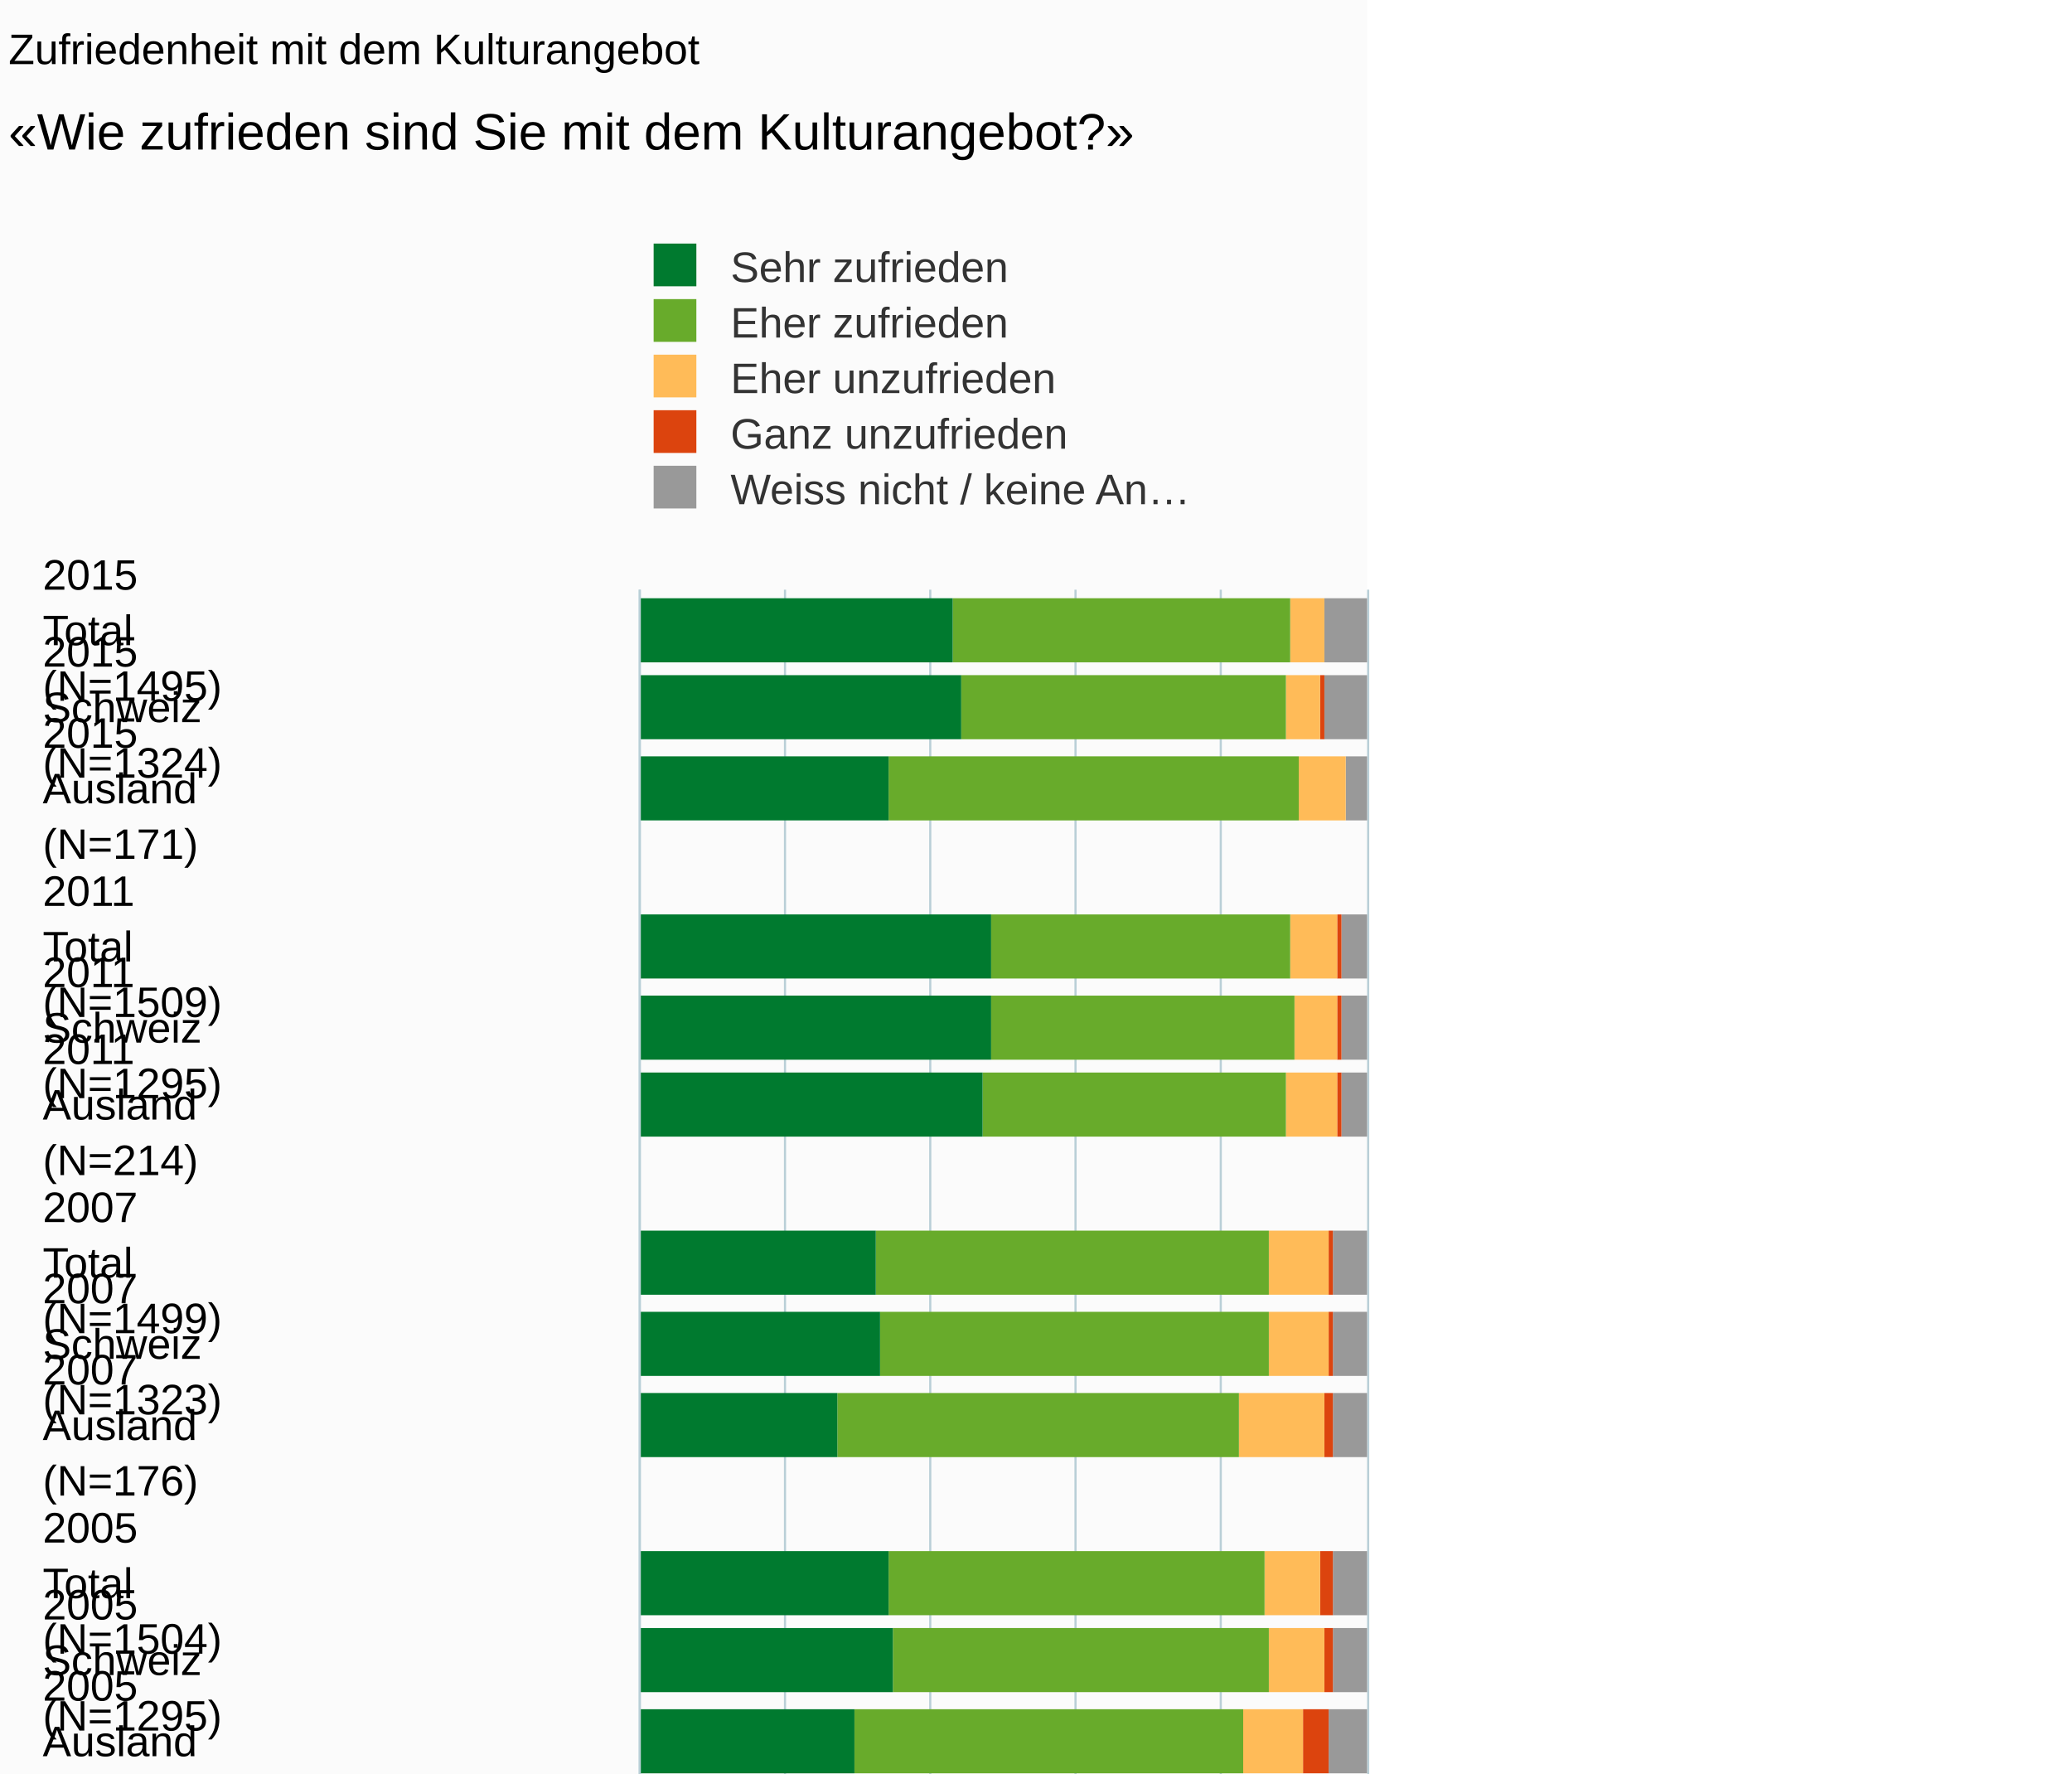
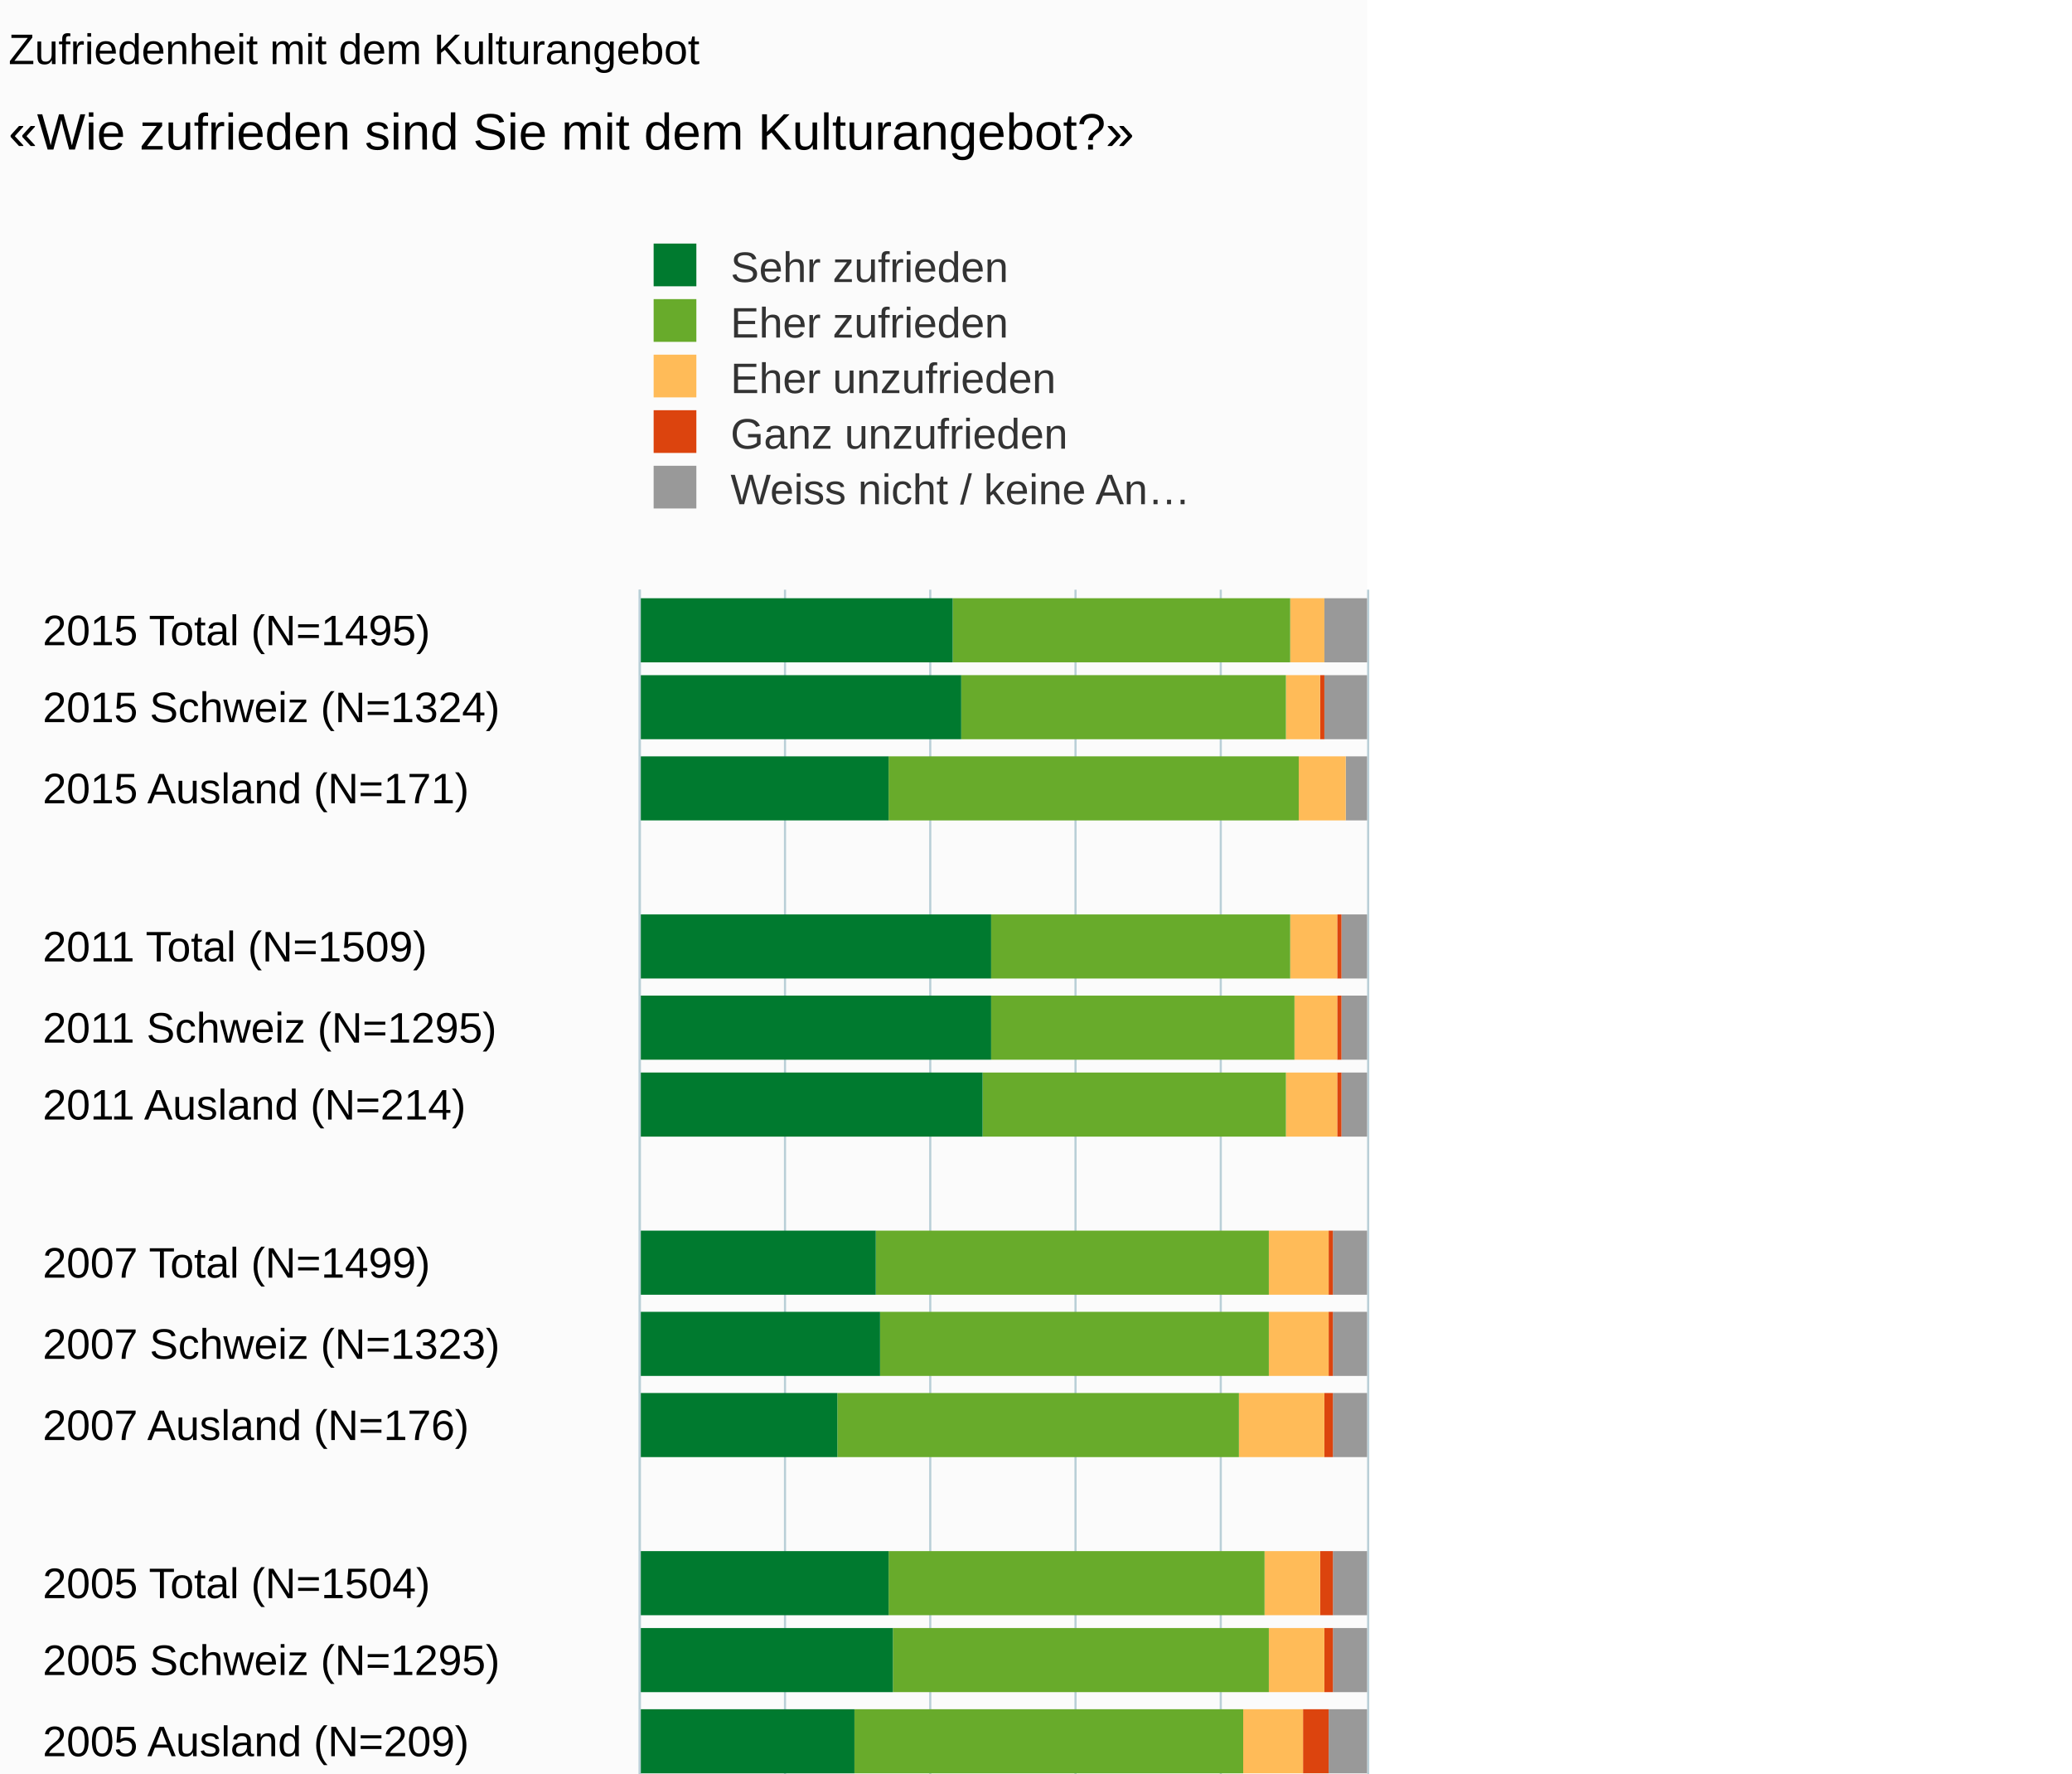
<svg xmlns="http://www.w3.org/2000/svg" version="1.1" class="highcharts-root" style="font-family:Arial;font-size:10px;" viewBox="0 0 485 415">
  <defs>
-     <clipPath id="highcharts-oqfeaeb-6">
+     <clipPath id="highcharts-8fyoa1b-6">
      <rect x="0" y="0" width="353" height="170" fill="none" />
    </clipPath>
-     <clipPath id="highcharts-oqfeaeb-7">
+     <clipPath id="highcharts-8fyoa1b-7">
      <rect x="0" y="0" width="353" height="170" fill="none" />
    </clipPath>
  </defs>
  <rect fill="#fbfbfb" class="highcharts-background" x="0" y="0" width="320" height="500" rx="0" ry="0" />
  <rect fill="none" class="highcharts-plot-background" x="150" y="138" width="170" height="353" />
  <g class="highcharts-pane-group" />
  <g class="highcharts-grid highcharts-xaxis-grid ">
    <path fill="none" class="highcharts-grid-line" d="M 150 157.5 L 320 157.5" opacity="1" />
    <path fill="none" class="highcharts-grid-line" d="M 150 175.5 L 320 175.5" opacity="1" />
    <path fill="none" class="highcharts-grid-line" d="M 150 194.5 L 320 194.5" opacity="1" />
    <path fill="none" class="highcharts-grid-line" d="M 150 212.5 L 320 212.5" opacity="1" />
    <path fill="none" class="highcharts-grid-line" d="M 150 231.5 L 320 231.5" opacity="1" />
    <path fill="none" class="highcharts-grid-line" d="M 150 249.5 L 320 249.5" opacity="1" />
    <path fill="none" class="highcharts-grid-line" d="M 150 268.5 L 320 268.5" opacity="1" />
    <path fill="none" class="highcharts-grid-line" d="M 150 287.5 L 320 287.5" opacity="1" />
    <path fill="none" class="highcharts-grid-line" d="M 150 305.5 L 320 305.5" opacity="1" />
    <path fill="none" class="highcharts-grid-line" d="M 150 324.5 L 320 324.5" opacity="1" />
    <path fill="none" class="highcharts-grid-line" d="M 150 342.5 L 320 342.5" opacity="1" />
    <path fill="none" class="highcharts-grid-line" d="M 150 361.5 L 320 361.5" opacity="1" />
    <path fill="none" class="highcharts-grid-line" d="M 150 380.5 L 320 380.5" opacity="1" />
    <path fill="none" class="highcharts-grid-line" d="M 150 398.5 L 320 398.5" opacity="1" />
    <path fill="none" class="highcharts-grid-line" d="M 150 417.5 L 320 417.5" opacity="1" />
    <path fill="none" class="highcharts-grid-line" d="M 150 435.5 L 320 435.5" opacity="1" />
    <path fill="none" class="highcharts-grid-line" d="M 150 454.5 L 320 454.5" opacity="1" />
    <path fill="none" class="highcharts-grid-line" d="M 150 472.5 L 320 472.5" opacity="1" />
    <path fill="none" class="highcharts-grid-line" d="M 150 491.5 L 320 491.5" opacity="1" />
    <path fill="none" class="highcharts-grid-line" d="M 150 138.5 L 320 138.5" opacity="1" />
  </g>
  <g class="highcharts-grid highcharts-yaxis-grid ">
    <path fill="none" stroke="#B9CFD7" stroke-width="0.5" class="highcharts-grid-line" d="M 149.75 138 L 149.75 491" opacity="1" />
    <path fill="none" stroke="#B9CFD7" stroke-width="0.5" class="highcharts-grid-line" d="M 183.75 138 L 183.75 491" opacity="1" />
    <path fill="none" stroke="#B9CFD7" stroke-width="0.5" class="highcharts-grid-line" d="M 217.75 138 L 217.75 491" opacity="1" />
    <path fill="none" stroke="#B9CFD7" stroke-width="0.5" class="highcharts-grid-line" d="M 251.75 138 L 251.75 491" opacity="1" />
    <path fill="none" stroke="#B9CFD7" stroke-width="0.5" class="highcharts-grid-line" d="M 285.75 138 L 285.75 491" opacity="1" />
    <path fill="none" stroke="#B9CFD7" stroke-width="0.5" class="highcharts-grid-line" d="M 320.25 138 L 320.25 491" opacity="1" />
  </g>
  <rect fill="none" class="highcharts-plot-border" x="150" y="138" width="170" height="353" />
  <g class="highcharts-axis highcharts-xaxis ">
    <path fill="none" class="highcharts-axis-line" stroke="#B9CFD7" stroke-width="0.5" d="M 149.75 138 L 149.75 491" />
  </g>
  <g class="highcharts-axis highcharts-yaxis ">
    <path fill="none" class="highcharts-axis-line" d="M 150 491 L 320 491" />
  </g>
  <g class="highcharts-series-group">
-     <g class="highcharts-series highcharts-series-0 highcharts-column-series " transform="translate(320,491) rotate(90) scale(-1,1) scale(1 1)" clip-path="url(#highcharts-oqfeaeb-7)">
+     <g class="highcharts-series highcharts-series-0 highcharts-column-series " transform="translate(320,491) rotate(90) scale(-1,1) scale(1 1)" clip-path="url(#highcharts-8fyoa1b-7)">
      <rect x="336" y="0" width="15" height="10" fill="#999999" class="highcharts-point" />
      <rect x="318" y="0" width="15" height="10" fill="#999999" class="highcharts-point" />
      <rect x="299" y="0" width="15" height="5" fill="#999999" class="highcharts-point" />
      <rect x="262" y="0" width="15" height="6" fill="#999999" class="highcharts-point" />
      <rect x="243" y="0" width="15" height="6" fill="#999999" class="highcharts-point" />
      <rect x="225" y="0" width="15" height="6" fill="#999999" class="highcharts-point" />
      <rect x="188" y="0" width="15" height="8" fill="#999999" class="highcharts-point" />
      <rect x="169" y="0" width="15" height="8" fill="#999999" class="highcharts-point" />
      <rect x="150" y="0" width="15" height="8" fill="#999999" class="highcharts-point" />
      <rect x="113" y="0" width="15" height="8" fill="#999999" class="highcharts-point" />
      <rect x="95" y="0" width="15" height="8" fill="#999999" class="highcharts-point" />
      <rect x="76" y="0" width="15" height="9" fill="#999999" class="highcharts-point" />
      <rect x="39" y="0" width="15" height="10" fill="#999999" class="highcharts-point" />
      <rect x="20" y="0" width="15" height="10" fill="#999999" class="highcharts-point" />
      <rect x="2" y="0" width="15" height="14" fill="#999999" class="highcharts-point" />
    </g>
    <g class="highcharts-markers highcharts-series-0 highcharts-column-series " transform="translate(320,491) rotate(90) scale(-1,1) scale(1 1)" clip-path="none" />
-     <g class="highcharts-series highcharts-series-1 highcharts-column-series " transform="translate(320,491) rotate(90) scale(-1,1) scale(1 1)" clip-path="url(#highcharts-oqfeaeb-7)">
+     <g class="highcharts-series highcharts-series-1 highcharts-column-series " transform="translate(320,491) rotate(90) scale(-1,1) scale(1 1)" clip-path="url(#highcharts-8fyoa1b-7)">
      <rect x="336" y="10" width="15" height="0" fill="#dc440e" class="highcharts-point" />
      <rect x="318" y="10" width="15" height="1" fill="#dc440e" class="highcharts-point" />
      <rect x="299" y="5" width="15" height="0" fill="#dc440e" class="highcharts-point" />
      <rect x="262" y="6" width="15" height="1" fill="#dc440e" class="highcharts-point" />
      <rect x="243" y="6" width="15" height="1" fill="#dc440e" class="highcharts-point" />
      <rect x="225" y="6" width="15" height="1" fill="#dc440e" class="highcharts-point" />
      <rect x="188" y="8" width="15" height="1" fill="#dc440e" class="highcharts-point" />
      <rect x="169" y="8" width="15" height="1" fill="#dc440e" class="highcharts-point" />
      <rect x="150" y="8" width="15" height="2" fill="#dc440e" class="highcharts-point" />
      <rect x="113" y="8" width="15" height="3" fill="#dc440e" class="highcharts-point" />
      <rect x="95" y="8" width="15" height="2" fill="#dc440e" class="highcharts-point" />
      <rect x="76" y="9" width="15" height="6" fill="#dc440e" class="highcharts-point" />
      <rect x="39" y="10" width="15" height="2" fill="#dc440e" class="highcharts-point" />
      <rect x="20" y="10" width="15" height="1" fill="#dc440e" class="highcharts-point" />
      <rect x="2" y="14" width="15" height="1" fill="#dc440e" class="highcharts-point" />
    </g>
    <g class="highcharts-markers highcharts-series-1 highcharts-column-series " transform="translate(320,491) rotate(90) scale(-1,1) scale(1 1)" clip-path="none" />
-     <g class="highcharts-series highcharts-series-2 highcharts-column-series " transform="translate(320,491) rotate(90) scale(-1,1) scale(1 1)" clip-path="url(#highcharts-oqfeaeb-7)">
+     <g class="highcharts-series highcharts-series-2 highcharts-column-series " transform="translate(320,491) rotate(90) scale(-1,1) scale(1 1)" clip-path="url(#highcharts-8fyoa1b-7)">
      <rect x="336" y="10" width="15" height="8" fill="#ffbb58" class="highcharts-point" />
      <rect x="318" y="11" width="15" height="8" fill="#ffbb58" class="highcharts-point" />
      <rect x="299" y="5" width="15" height="11" fill="#ffbb58" class="highcharts-point" />
      <rect x="262" y="7" width="15" height="11" fill="#ffbb58" class="highcharts-point" />
      <rect x="243" y="7" width="15" height="10" fill="#ffbb58" class="highcharts-point" />
      <rect x="225" y="7" width="15" height="12" fill="#ffbb58" class="highcharts-point" />
      <rect x="188" y="9" width="15" height="14" fill="#ffbb58" class="highcharts-point" />
      <rect x="169" y="9" width="15" height="14" fill="#ffbb58" class="highcharts-point" />
      <rect x="150" y="10" width="15" height="20" fill="#ffbb58" class="highcharts-point" />
      <rect x="113" y="11" width="15" height="13" fill="#ffbb58" class="highcharts-point" />
      <rect x="95" y="10" width="15" height="13" fill="#ffbb58" class="highcharts-point" />
      <rect x="76" y="15" width="15" height="14" fill="#ffbb58" class="highcharts-point" />
      <rect x="39" y="12" width="15" height="13" fill="#ffbb58" class="highcharts-point" />
      <rect x="20" y="11" width="15" height="14" fill="#ffbb58" class="highcharts-point" />
      <rect x="2" y="15" width="15" height="12" fill="#ffbb58" class="highcharts-point" />
    </g>
    <g class="highcharts-markers highcharts-series-2 highcharts-column-series " transform="translate(320,491) rotate(90) scale(-1,1) scale(1 1)" clip-path="none" />
-     <g class="highcharts-series highcharts-series-3 highcharts-column-series " transform="translate(320,491) rotate(90) scale(-1,1) scale(1 1)" clip-path="url(#highcharts-oqfeaeb-7)">
+     <g class="highcharts-series highcharts-series-3 highcharts-column-series " transform="translate(320,491) rotate(90) scale(-1,1) scale(1 1)" clip-path="url(#highcharts-8fyoa1b-7)">
      <rect x="336" y="18" width="15" height="79" fill="#68ab2b" class="highcharts-point" />
      <rect x="318" y="19" width="15" height="76" fill="#68ab2b" class="highcharts-point" />
      <rect x="299" y="16" width="15" height="96" fill="#68ab2b" class="highcharts-point" />
      <rect x="262" y="18" width="15" height="70" fill="#68ab2b" class="highcharts-point" />
      <rect x="243" y="17" width="15" height="71" fill="#68ab2b" class="highcharts-point" />
      <rect x="225" y="19" width="15" height="71" fill="#68ab2b" class="highcharts-point" />
      <rect x="188" y="23" width="15" height="92" fill="#68ab2b" class="highcharts-point" />
      <rect x="169" y="23" width="15" height="91" fill="#68ab2b" class="highcharts-point" />
      <rect x="150" y="30" width="15" height="94" fill="#68ab2b" class="highcharts-point" />
      <rect x="113" y="24" width="15" height="88" fill="#68ab2b" class="highcharts-point" />
      <rect x="95" y="23" width="15" height="88" fill="#68ab2b" class="highcharts-point" />
      <rect x="76" y="29" width="15" height="91" fill="#68ab2b" class="highcharts-point" />
      <rect x="39" y="25" width="15" height="79" fill="#68ab2b" class="highcharts-point" />
      <rect x="20" y="25" width="15" height="79" fill="#68ab2b" class="highcharts-point" />
      <rect x="2" y="27" width="15" height="77" fill="#68ab2b" class="highcharts-point" />
    </g>
    <g class="highcharts-markers highcharts-series-3 highcharts-column-series " transform="translate(320,491) rotate(90) scale(-1,1) scale(1 1)" clip-path="none" />
-     <g class="highcharts-series highcharts-series-4 highcharts-column-series " transform="translate(320,491) rotate(90) scale(-1,1) scale(1 1)" clip-path="url(#highcharts-oqfeaeb-7)">
+     <g class="highcharts-series highcharts-series-4 highcharts-column-series " transform="translate(320,491) rotate(90) scale(-1,1) scale(1 1)" clip-path="url(#highcharts-8fyoa1b-7)">
      <rect x="336" y="97" width="15" height="74" fill="#007a2f" class="highcharts-point" />
      <rect x="318" y="95" width="15" height="76" fill="#007a2f" class="highcharts-point" />
      <rect x="299" y="112" width="15" height="59" fill="#007a2f" class="highcharts-point" />
      <rect x="262" y="88" width="15" height="83" fill="#007a2f" class="highcharts-point" />
      <rect x="243" y="88" width="15" height="83" fill="#007a2f" class="highcharts-point" />
      <rect x="225" y="90" width="15" height="81" fill="#007a2f" class="highcharts-point" />
      <rect x="188" y="115" width="15" height="56" fill="#007a2f" class="highcharts-point" />
      <rect x="169" y="114" width="15" height="57" fill="#007a2f" class="highcharts-point" />
      <rect x="150" y="124" width="15" height="47" fill="#007a2f" class="highcharts-point" />
      <rect x="113" y="112" width="15" height="59" fill="#007a2f" class="highcharts-point" />
      <rect x="95" y="111" width="15" height="60" fill="#007a2f" class="highcharts-point" />
      <rect x="76" y="120" width="15" height="51" fill="#007a2f" class="highcharts-point" />
      <rect x="39" y="104" width="15" height="67" fill="#007a2f" class="highcharts-point" />
      <rect x="20" y="104" width="15" height="67" fill="#007a2f" class="highcharts-point" />
      <rect x="2" y="104" width="15" height="67" fill="#007a2f" class="highcharts-point" />
    </g>
    <g class="highcharts-markers highcharts-series-4 highcharts-column-series " transform="translate(320,491) rotate(90) scale(-1,1) scale(1 1)" clip-path="none" />
  </g>
  <text x="2" text-anchor="start" class="highcharts-title" style="color:#000000;font-size:10px;font-weight:normal;fill:#000000;" y="15">
    <tspan>Zufriedenheit mit dem Kulturangebot</tspan>
  </text>
  <text x="2" text-anchor="start" class="highcharts-subtitle" style="color:#000000;font-size:12px;fill:#000000;" y="35">
    <tspan>«Wie zufrieden sind Sie mit dem Kulturangebot?»</tspan>
  </text>
  <g class="highcharts-legend" transform="translate(142,50)">
    <rect fill="none" class="highcharts-legend-box" rx="0" ry="0" x="0" y="0" width="146" height="76" visibility="visible" />
    <g>
      <g>
        <g class="highcharts-legend-item highcharts-column-series highcharts-color-undefined highcharts-series-4" transform="translate(8,3)">
          <text x="21" style="color:#333333;font-size:10px;font-weight:normal;cursor:pointer;font-family:Arial;fill:#333333;" text-anchor="start" y="13">
            <tspan>Sehr zufrieden</tspan>
          </text>
          <rect x="3" y="4" width="10" height="10" fill="#007a2f" class="highcharts-point" />
        </g>
        <g class="highcharts-legend-item highcharts-column-series highcharts-color-undefined highcharts-series-3" transform="translate(8,16)">
          <text x="21" y="13" style="color:#333333;font-size:10px;font-weight:normal;cursor:pointer;font-family:Arial;fill:#333333;" text-anchor="start">
            <tspan>Eher zufrieden</tspan>
          </text>
          <rect x="3" y="4" width="10" height="10" fill="#68ab2b" class="highcharts-point" />
        </g>
        <g class="highcharts-legend-item highcharts-column-series highcharts-color-undefined highcharts-series-2" transform="translate(8,29)">
          <text x="21" y="13" style="color:#333333;font-size:10px;font-weight:normal;cursor:pointer;font-family:Arial;fill:#333333;" text-anchor="start">
            <tspan>Eher unzufrieden</tspan>
          </text>
          <rect x="3" y="4" width="10" height="10" fill="#ffbb58" class="highcharts-point" />
        </g>
        <g class="highcharts-legend-item highcharts-column-series highcharts-color-undefined highcharts-series-1" transform="translate(8,42)">
          <text x="21" y="13" style="color:#333333;font-size:10px;font-weight:normal;cursor:pointer;font-family:Arial;fill:#333333;" text-anchor="start">
            <tspan>Ganz unzufrieden</tspan>
          </text>
          <rect x="3" y="4" width="10" height="10" fill="#dc440e" class="highcharts-point" />
        </g>
        <g class="highcharts-legend-item highcharts-column-series highcharts-color-undefined highcharts-series-0" transform="translate(8,55)">
          <text x="21" y="13" style="color:#333333;font-size:10px;font-weight:normal;cursor:pointer;font-family:Arial;fill:#333333;" text-anchor="start">
            <tspan>Weiss nicht / keine An…</tspan>
          </text>
          <rect x="3" y="4" width="10" height="10" fill="#999999" class="highcharts-point" />
        </g>
      </g>
    </g>
  </g>
  <g class="highcharts-axis-labels highcharts-xaxis-labels ">
-     <text x="10" style="color:#000000;cursor:default;font-size:10px;fill:#000000;" text-anchor="start" transform="translate(0,0)" y="138" opacity="1">
-       <tspan>2015</tspan>
-       <tspan dy="13" x="10">Total</tspan>
-       <tspan dy="13" x="10">(N=1495)</tspan>
-     </text>
-     <text x="10" style="color:#000000;cursor:default;font-size:10px;fill:#000000;" text-anchor="start" transform="translate(0,0)" y="156" opacity="1">
-       <tspan>2015</tspan>
-       <tspan dy="13" x="10">Schweiz</tspan>
-       <tspan dy="13" x="10">(N=1324)</tspan>
-     </text>
-     <text x="10" style="color:#000000;cursor:default;font-size:10px;fill:#000000;" text-anchor="start" transform="translate(0,0)" y="175" opacity="1">
-       <tspan>2015</tspan>
-       <tspan dy="13" x="10">Ausland</tspan>
-       <tspan dy="13" x="10">(N=171)</tspan>
-     </text>
-     <text x="10" style="color:#000000;cursor:default;font-size:10px;fill:#000000;" text-anchor="start" transform="translate(0,0)" y="213" opacity="1" />
-     <text x="10" style="color:#000000;cursor:default;font-size:10px;fill:#000000;" text-anchor="start" transform="translate(0,0)" y="212" opacity="1">
-       <tspan>2011</tspan>
-       <tspan dy="13" x="10">Total</tspan>
-       <tspan dy="13" x="10">(N=1509)</tspan>
-     </text>
-     <text x="10" style="color:#000000;cursor:default;font-size:10px;fill:#000000;" text-anchor="start" transform="translate(0,0)" y="231" opacity="1">
-       <tspan>2011</tspan>
-       <tspan dy="13" x="10">Schweiz</tspan>
-       <tspan dy="13" x="10">(N=1295)</tspan>
-     </text>
-     <text x="10" style="color:#000000;cursor:default;font-size:10px;fill:#000000;" text-anchor="start" transform="translate(0,0)" y="249" opacity="1">
-       <tspan>2011</tspan>
-       <tspan dy="13" x="10">Ausland</tspan>
-       <tspan dy="13" x="10">(N=214)</tspan>
-     </text>
-     <text x="10" style="color:#000000;cursor:default;font-size:10px;fill:#000000;" text-anchor="start" transform="translate(0,0)" y="287" opacity="1" />
-     <text x="10" style="color:#000000;cursor:default;font-size:10px;fill:#000000;" text-anchor="start" transform="translate(0,0)" y="286" opacity="1">
-       <tspan>2007</tspan>
-       <tspan dy="13" x="10">Total</tspan>
-       <tspan dy="13" x="10">(N=1499)</tspan>
-     </text>
-     <text x="10" style="color:#000000;cursor:default;font-size:10px;fill:#000000;" text-anchor="start" transform="translate(0,0)" y="305" opacity="1">
-       <tspan>2007</tspan>
-       <tspan dy="13" x="10">Schweiz</tspan>
-       <tspan dy="13" x="10">(N=1323)</tspan>
-     </text>
-     <text x="10" style="color:#000000;cursor:default;font-size:10px;fill:#000000;" text-anchor="start" transform="translate(0,0)" y="324" opacity="1">
-       <tspan>2007</tspan>
-       <tspan dy="13" x="10">Ausland</tspan>
-       <tspan dy="13" x="10">(N=176)</tspan>
-     </text>
-     <text x="10" style="color:#000000;cursor:default;font-size:10px;fill:#000000;" text-anchor="start" transform="translate(0,0)" y="362" opacity="1" />
-     <text x="10" style="color:#000000;cursor:default;font-size:10px;fill:#000000;" text-anchor="start" transform="translate(0,0)" y="361" opacity="1">
-       <tspan>2005</tspan>
-       <tspan dy="13" x="10">Total</tspan>
-       <tspan dy="13" x="10">(N=1504)</tspan>
-     </text>
-     <text x="10" style="color:#000000;cursor:default;font-size:10px;fill:#000000;" text-anchor="start" transform="translate(0,0)" y="379" opacity="1">
-       <tspan>2005</tspan>
-       <tspan dy="13" x="10">Schweiz</tspan>
-       <tspan dy="13" x="10">(N=1295)</tspan>
-     </text>
-     <text x="10" style="color:#000000;cursor:default;font-size:10px;fill:#000000;" text-anchor="start" transform="translate(0,0)" y="398" opacity="1">
-       <tspan>2005</tspan>
-       <tspan dy="13" x="10">Ausland</tspan>
-       <tspan dy="13" x="10">(N=209)</tspan>
-     </text>
-     <text x="10" style="color:#000000;cursor:default;font-size:10px;fill:#000000;" text-anchor="start" transform="translate(0,0)" y="436" opacity="1" />
-     <text x="10" style="color:#000000;cursor:default;font-size:10px;fill:#000000;" text-anchor="start" transform="translate(0,0)" y="435" opacity="1">
-       <tspan>2003</tspan>
-       <tspan dy="13" x="10">Total</tspan>
-       <tspan dy="13" x="10">(N=1488)</tspan>
-     </text>
-     <text x="10" style="color:#000000;cursor:default;font-size:10px;fill:#000000;" text-anchor="start" transform="translate(0,0)" y="454" opacity="1">
-       <tspan>2003</tspan>
-       <tspan dy="13" x="10">Schweiz</tspan>
-       <tspan dy="13" x="10">(N=1284)</tspan>
-     </text>
-     <text x="10" style="color:#000000;cursor:default;font-size:10px;fill:#000000;" text-anchor="start" transform="translate(0,0)" y="472" opacity="1">
-       <tspan>2003</tspan>
-       <tspan dy="13" x="10">Ausland</tspan>
-       <tspan dy="13" x="10">(N=204)</tspan>
+     <text x="10" style="color:#000000;cursor:default;font-size:10px;white-space:nowrap;fill:#000000;" text-anchor="start" transform="translate(0,0)" y="151" opacity="1">
+       <tspan>2015 Total (N=1495)</tspan>
+     </text>
+     <text x="10" style="color:#000000;cursor:default;font-size:10px;white-space:nowrap;fill:#000000;" text-anchor="start" transform="translate(0,0)" y="169" opacity="1">
+       <tspan>2015 Schweiz (N=1324)</tspan>
+     </text>
+     <text x="10" style="color:#000000;cursor:default;font-size:10px;white-space:nowrap;fill:#000000;" text-anchor="start" transform="translate(0,0)" y="188" opacity="1">
+       <tspan>2015 Ausland (N=171)</tspan>
+     </text>
+     <text x="10" style="color:#000000;cursor:default;font-size:10px;white-space:nowrap;fill:#000000;" text-anchor="start" transform="translate(0,0)" y="213" opacity="1" />
+     <text x="10" style="color:#000000;cursor:default;font-size:10px;white-space:nowrap;fill:#000000;" text-anchor="start" transform="translate(0,0)" y="225" opacity="1">
+       <tspan>2011 Total (N=1509)</tspan>
+     </text>
+     <text x="10" style="color:#000000;cursor:default;font-size:10px;white-space:nowrap;fill:#000000;" text-anchor="start" transform="translate(0,0)" y="244" opacity="1">
+       <tspan>2011 Schweiz (N=1295)</tspan>
+     </text>
+     <text x="10" style="color:#000000;cursor:default;font-size:10px;white-space:nowrap;fill:#000000;" text-anchor="start" transform="translate(0,0)" y="262" opacity="1">
+       <tspan>2011 Ausland (N=214)</tspan>
+     </text>
+     <text x="10" style="color:#000000;cursor:default;font-size:10px;white-space:nowrap;fill:#000000;" text-anchor="start" transform="translate(0,0)" y="287" opacity="1" />
+     <text x="10" style="color:#000000;cursor:default;font-size:10px;white-space:nowrap;fill:#000000;" text-anchor="start" transform="translate(0,0)" y="299" opacity="1">
+       <tspan>2007 Total (N=1499)</tspan>
+     </text>
+     <text x="10" style="color:#000000;cursor:default;font-size:10px;white-space:nowrap;fill:#000000;" text-anchor="start" transform="translate(0,0)" y="318" opacity="1">
+       <tspan>2007 Schweiz (N=1323)</tspan>
+     </text>
+     <text x="10" style="color:#000000;cursor:default;font-size:10px;white-space:nowrap;fill:#000000;" text-anchor="start" transform="translate(0,0)" y="337" opacity="1">
+       <tspan>2007 Ausland (N=176)</tspan>
+     </text>
+     <text x="10" style="color:#000000;cursor:default;font-size:10px;white-space:nowrap;fill:#000000;" text-anchor="start" transform="translate(0,0)" y="362" opacity="1" />
+     <text x="10" style="color:#000000;cursor:default;font-size:10px;white-space:nowrap;fill:#000000;" text-anchor="start" transform="translate(0,0)" y="374" opacity="1">
+       <tspan>2005 Total (N=1504)</tspan>
+     </text>
+     <text x="10" style="color:#000000;cursor:default;font-size:10px;white-space:nowrap;fill:#000000;" text-anchor="start" transform="translate(0,0)" y="392" opacity="1">
+       <tspan>2005 Schweiz (N=1295)</tspan>
+     </text>
+     <text x="10" style="color:#000000;cursor:default;font-size:10px;white-space:nowrap;fill:#000000;" text-anchor="start" transform="translate(0,0)" y="411" opacity="1">
+       <tspan>2005 Ausland (N=209)</tspan>
+     </text>
+     <text x="10" style="color:#000000;cursor:default;font-size:10px;white-space:nowrap;fill:#000000;" text-anchor="start" transform="translate(0,0)" y="436" opacity="1" />
+     <text x="10" style="color:#000000;cursor:default;font-size:10px;white-space:nowrap;fill:#000000;" text-anchor="start" transform="translate(0,0)" y="448" opacity="1">
+       <tspan>2003 Total (N=1488)</tspan>
+     </text>
+     <text x="10" style="color:#000000;cursor:default;font-size:10px;white-space:nowrap;fill:#000000;" text-anchor="start" transform="translate(0,0)" y="467" opacity="1">
+       <tspan>2003 Schweiz (N=1284)</tspan>
+     </text>
+     <text x="10" style="color:#000000;cursor:default;font-size:10px;white-space:nowrap;fill:#000000;" text-anchor="start" transform="translate(0,0)" y="485" opacity="1">
+       <tspan>2003 Ausland (N=204)</tspan>
    </text>
  </g>
  <g class="highcharts-axis-labels highcharts-yaxis-labels ">
    <text x="150" style="color:#000000;cursor:default;font-size:10px;fill:#000000;" text-anchor="middle" transform="translate(0,0)" y="494" opacity="1">0%</text>
    <text x="184" style="color:#000000;cursor:default;font-size:10px;fill:#000000;" text-anchor="middle" transform="translate(0,0)" y="494" opacity="1">20%</text>
    <text x="218" style="color:#000000;cursor:default;font-size:10px;fill:#000000;" text-anchor="middle" transform="translate(0,0)" y="494" opacity="1">40%</text>
    <text x="252" style="color:#000000;cursor:default;font-size:10px;fill:#000000;" text-anchor="middle" transform="translate(0,0)" y="494" opacity="1">60%</text>
    <text x="286" style="color:#000000;cursor:default;font-size:10px;fill:#000000;" text-anchor="middle" transform="translate(0,0)" y="494" opacity="1">80%</text>
    <text x="311.5" style="color:#000000;cursor:default;font-size:10px;fill:#000000;" text-anchor="middle" transform="translate(0,0)" y="494" opacity="1">
      <tspan>1…</tspan>
    </text>
  </g>
  <text x="10" class="highcharts-credits" text-anchor="start" style="cursor:default;color:#000000;font-size:10px;fill:#000000;" y="485">
    <tspan>Quelle: Statistisches Amt Basel-Stadt, kantonale Bevölkerungsbefragung: F6_12</tspan>
  </text>
</svg>
